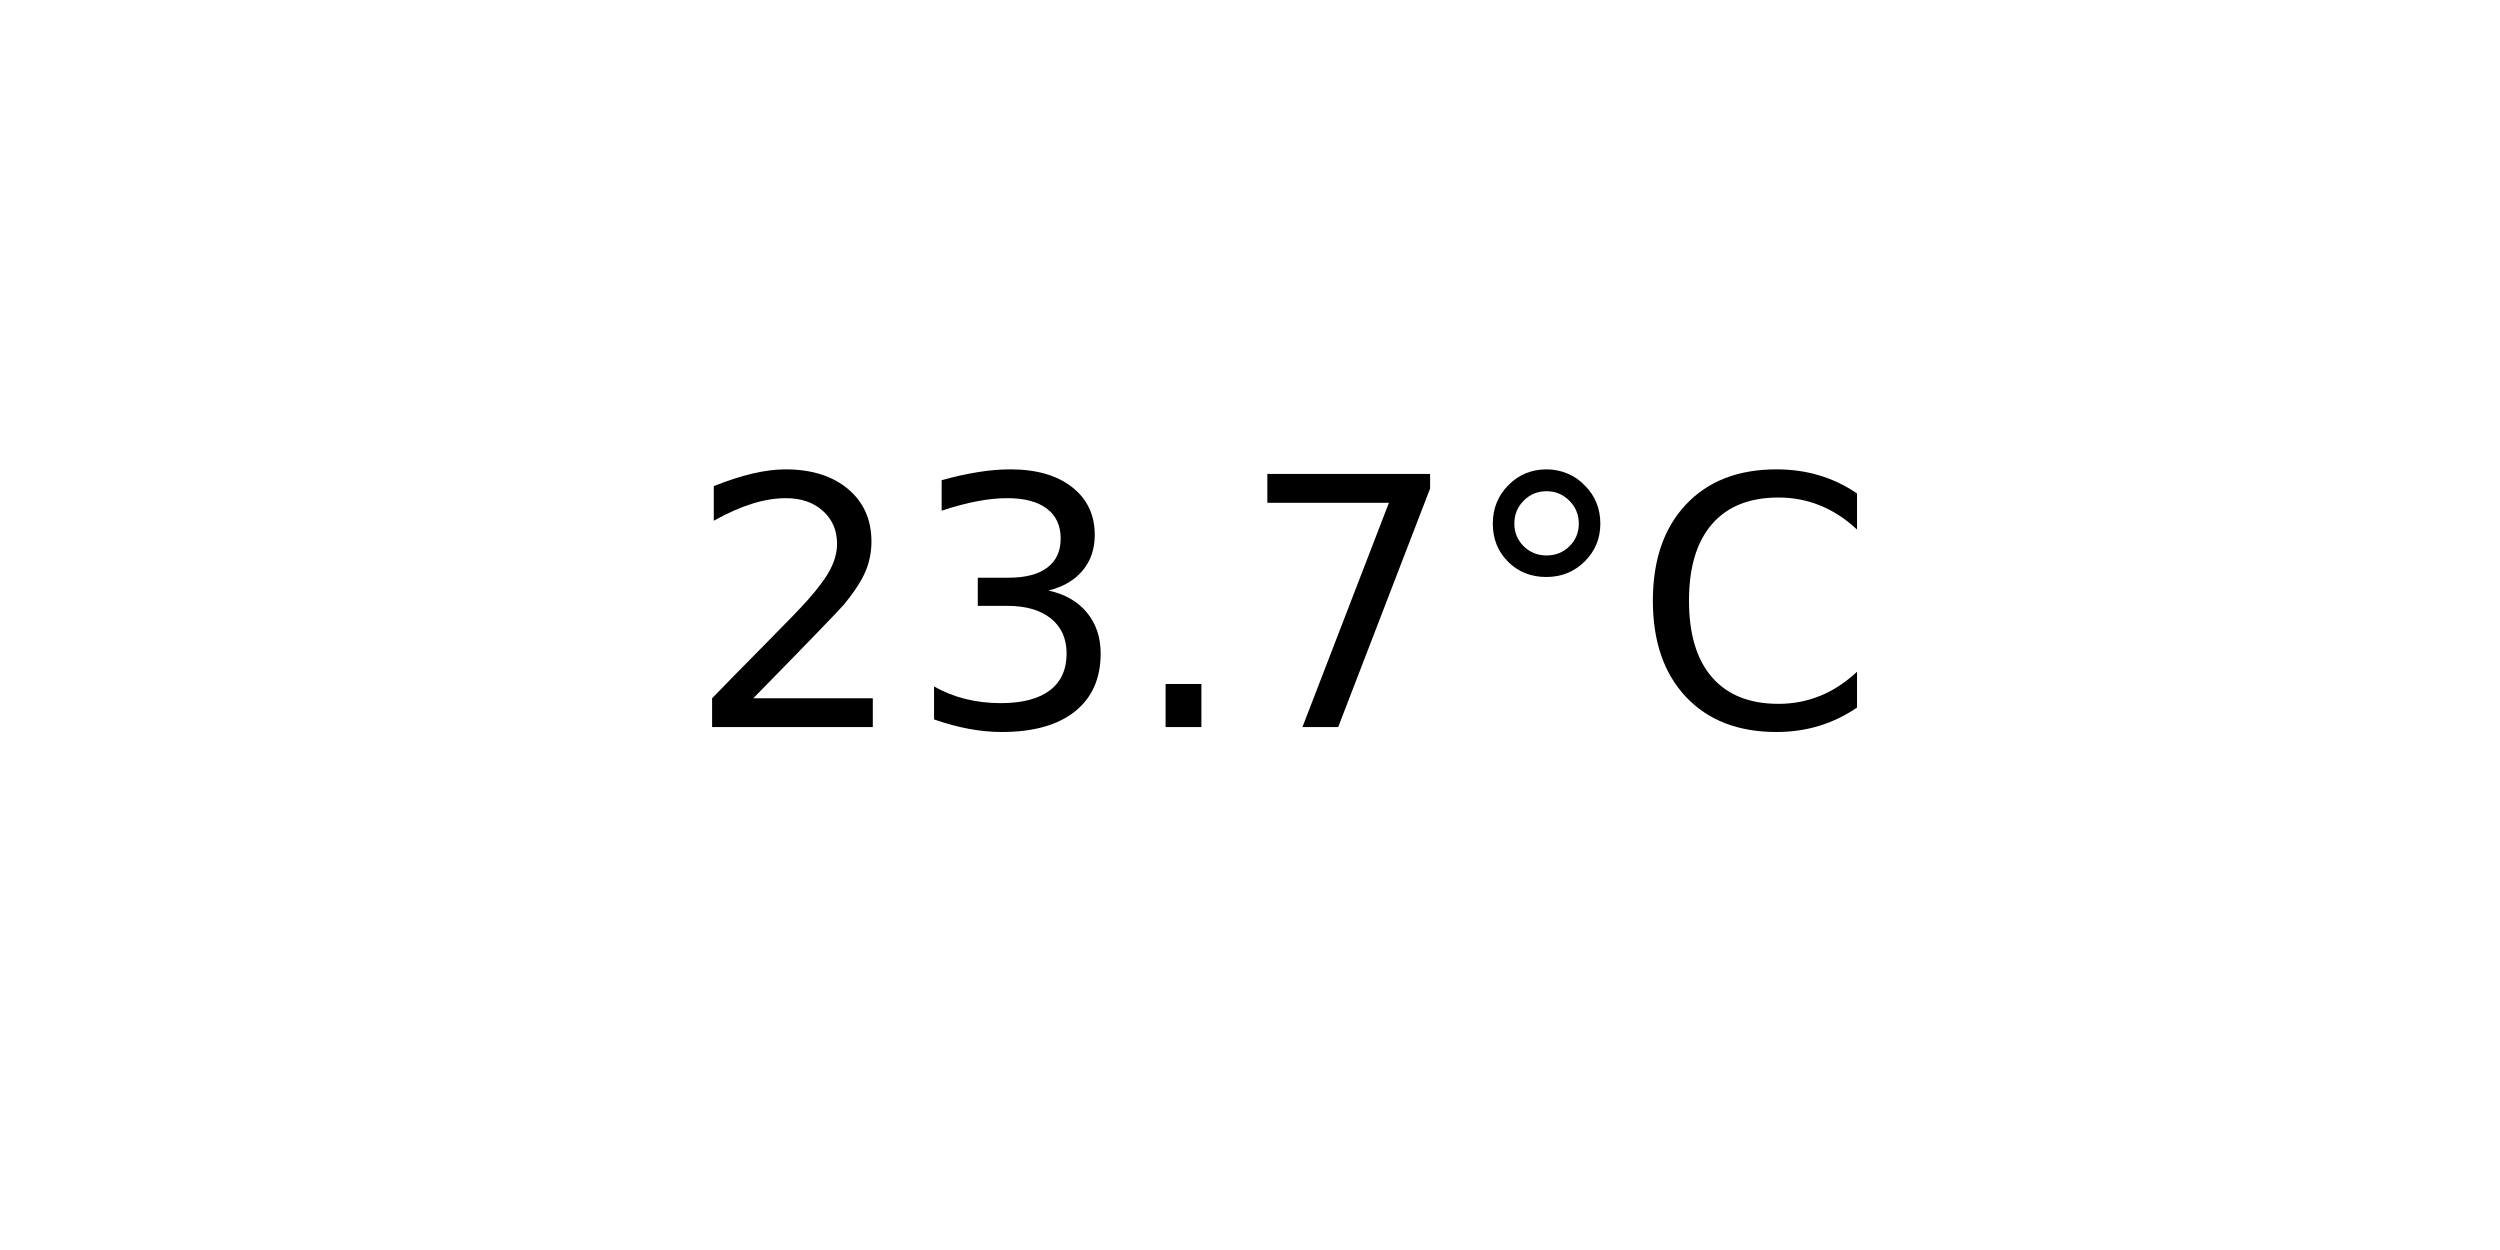
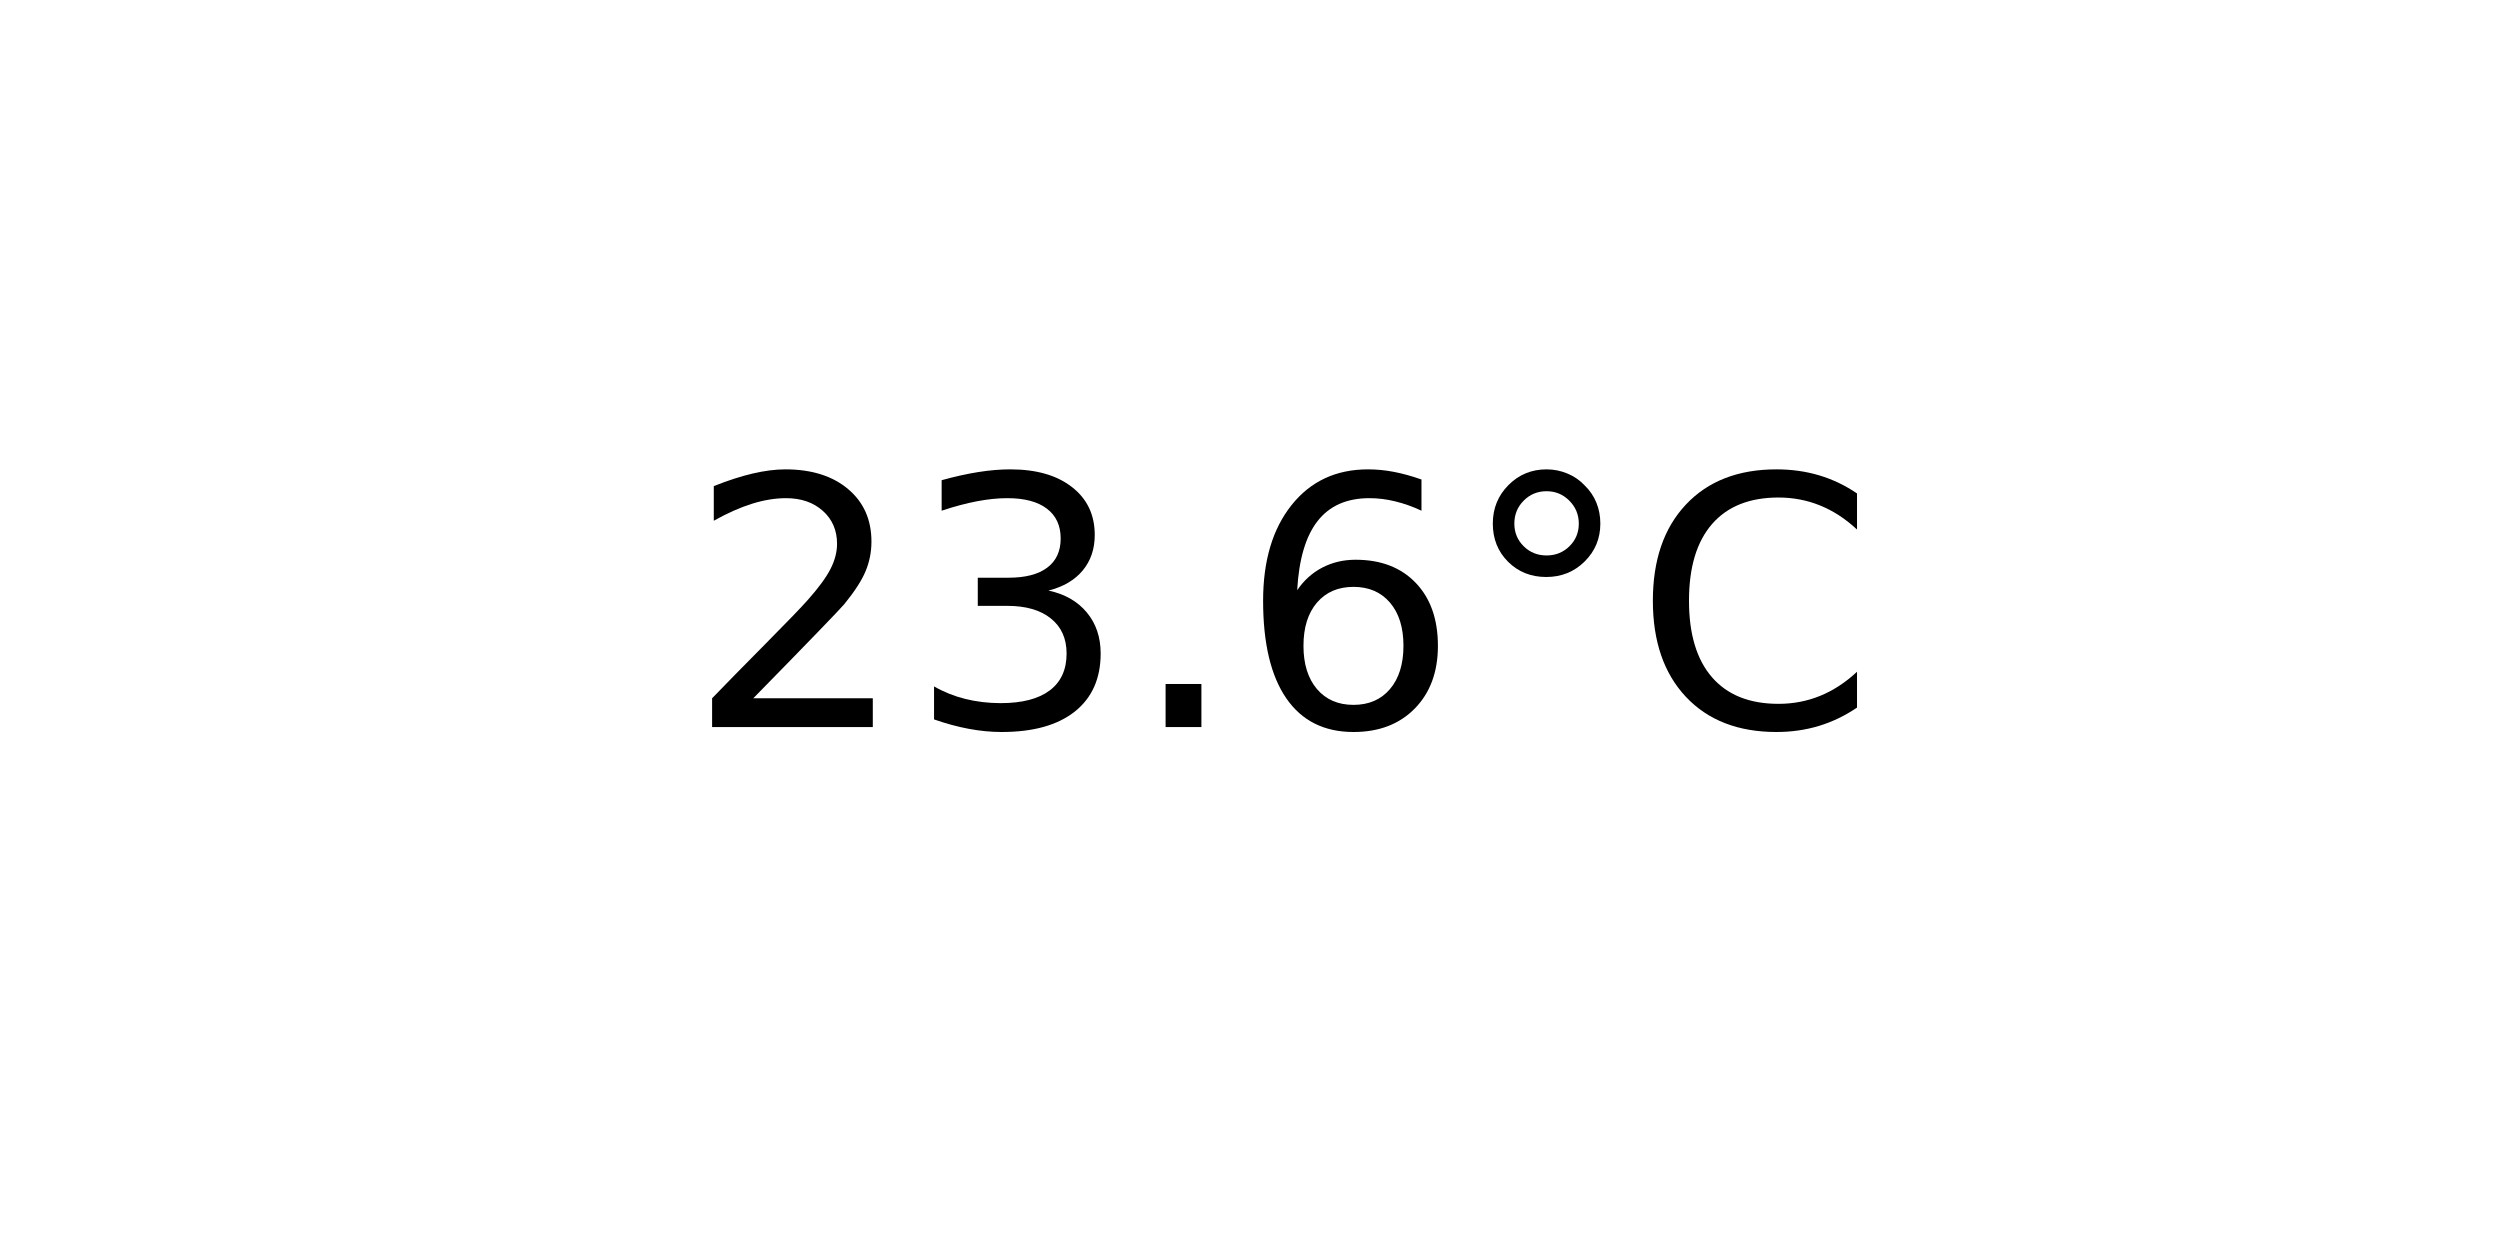
<svg xmlns="http://www.w3.org/2000/svg" xmlns:xlink="http://www.w3.org/1999/xlink" width="72pt" height="36pt" viewBox="0 0 72 36" version="1.1">
  <defs>
    <style type="text/css">*{stroke-linejoin: round; stroke-linecap: butt}</style>
  </defs>
  <g id="figure_1">
    <g id="axes_1">
      <g id="text_1">
        <g transform="translate(19.77578 20.93937) scale(0.1 -0.1)">
          <defs>
            <path id="DejaVuSans-32" d="M 1228 531  L 3431 531  L 3431 0  L 469 0  L 469 531  Q 828 903 1448 1529  Q 2069 2156 2228 2338  Q 2531 2678 2651 2914  Q 2772 3150 2772 3378  Q 2772 3750 2511 3984  Q 2250 4219 1831 4219  Q 1534 4219 1204 4116  Q 875 4013 500 3803  L 500 4441  Q 881 4594 1212 4672  Q 1544 4750 1819 4750  Q 2544 4750 2975 4387  Q 3406 4025 3406 3419  Q 3406 3131 3298 2873  Q 3191 2616 2906 2266  Q 2828 2175 2409 1742  Q 1991 1309 1228 531  z " transform="scale(0.015625)" />
            <path id="DejaVuSans-33" d="M 2597 2516  Q 3050 2419 3304 2112  Q 3559 1806 3559 1356  Q 3559 666 3084 287  Q 2609 -91 1734 -91  Q 1441 -91 1130 -33  Q 819 25 488 141  L 488 750  Q 750 597 1062 519  Q 1375 441 1716 441  Q 2309 441 2620 675  Q 2931 909 2931 1356  Q 2931 1769 2642 2001  Q 2353 2234 1838 2234  L 1294 2234  L 1294 2753  L 1863 2753  Q 2328 2753 2575 2939  Q 2822 3125 2822 3475  Q 2822 3834 2567 4026  Q 2313 4219 1838 4219  Q 1578 4219 1281 4162  Q 984 4106 628 3988  L 628 4550  Q 988 4650 1302 4700  Q 1616 4750 1894 4750  Q 2613 4750 3031 4423  Q 3450 4097 3450 3541  Q 3450 3153 3228 2886  Q 3006 2619 2597 2516  z " transform="scale(0.015625)" />
            <path id="DejaVuSans-2e" d="M 684 794  L 1344 794  L 1344 0  L 684 0  L 684 794  z " transform="scale(0.015625)" />
-             <path id="DejaVuSans-37" d="M 525 4666  L 3525 4666  L 3525 4397  L 1831 0  L 1172 0  L 2766 4134  L 525 4134  L 525 4666  z " transform="scale(0.015625)" />
+             <path id="DejaVuSans-36" d="M 2113 2584  Q 1688 2584 1439 2293  Q 1191 2003 1191 1497  Q 1191 994 1439 701  Q 1688 409 2113 409  Q 2538 409 2786 701  Q 3034 994 3034 1497  Q 3034 2003 2786 2293  Q 2538 2584 2113 2584  z M 3366 4563  L 3366 3988  Q 3128 4100 2886 4159  Q 2644 4219 2406 4219  Q 1781 4219 1451 3797  Q 1122 3375 1075 2522  Q 1259 2794 1537 2939  Q 1816 3084 2150 3084  Q 2853 3084 3261 2657  Q 3669 2231 3669 1497  Q 3669 778 3244 343  Q 2819 -91 2113 -91  Q 1303 -91 875 529  Q 447 1150 447 2328  Q 447 3434 972 4092  Q 1497 4750 2381 4750  Q 2619 4750 2861 4703  Q 3103 4656 3366 4563  z " transform="scale(0.015625)" />
            <path id="DejaVuSans-b0" d="M 1600 4347  Q 1350 4347 1178 4173  Q 1006 4000 1006 3750  Q 1006 3503 1178 3333  Q 1350 3163 1600 3163  Q 1850 3163 2022 3333  Q 2194 3503 2194 3750  Q 2194 3997 2020 4172  Q 1847 4347 1600 4347  z M 1600 4750  Q 1800 4750 1984 4673  Q 2169 4597 2303 4453  Q 2447 4313 2519 4134  Q 2591 3956 2591 3750  Q 2591 3338 2302 3052  Q 2013 2766 1594 2766  Q 1172 2766 890 3047  Q 609 3328 609 3750  Q 609 4169 896 4459  Q 1184 4750 1600 4750  z " transform="scale(0.015625)" />
            <path id="DejaVuSans-43" d="M 4122 4306  L 4122 3641  Q 3803 3938 3442 4084  Q 3081 4231 2675 4231  Q 1875 4231 1450 3742  Q 1025 3253 1025 2328  Q 1025 1406 1450 917  Q 1875 428 2675 428  Q 3081 428 3442 575  Q 3803 722 4122 1019  L 4122 359  Q 3791 134 3420 21  Q 3050 -91 2638 -91  Q 1578 -91 968 557  Q 359 1206 359 2328  Q 359 3453 968 4101  Q 1578 4750 2638 4750  Q 3056 4750 3426 4639  Q 3797 4528 4122 4306  z " transform="scale(0.015625)" />
          </defs>
          <use xlink:href="#DejaVuSans-32" />
          <use xlink:href="#DejaVuSans-33" x="63.623" />
          <use xlink:href="#DejaVuSans-2e" x="127.246" />
-           <use xlink:href="#DejaVuSans-37" x="159.033" />
+           <use xlink:href="#DejaVuSans-36" x="159.033" />
          <use xlink:href="#DejaVuSans-b0" x="222.656" />
          <use xlink:href="#DejaVuSans-43" x="272.656" />
        </g>
      </g>
    </g>
  </g>
</svg>
